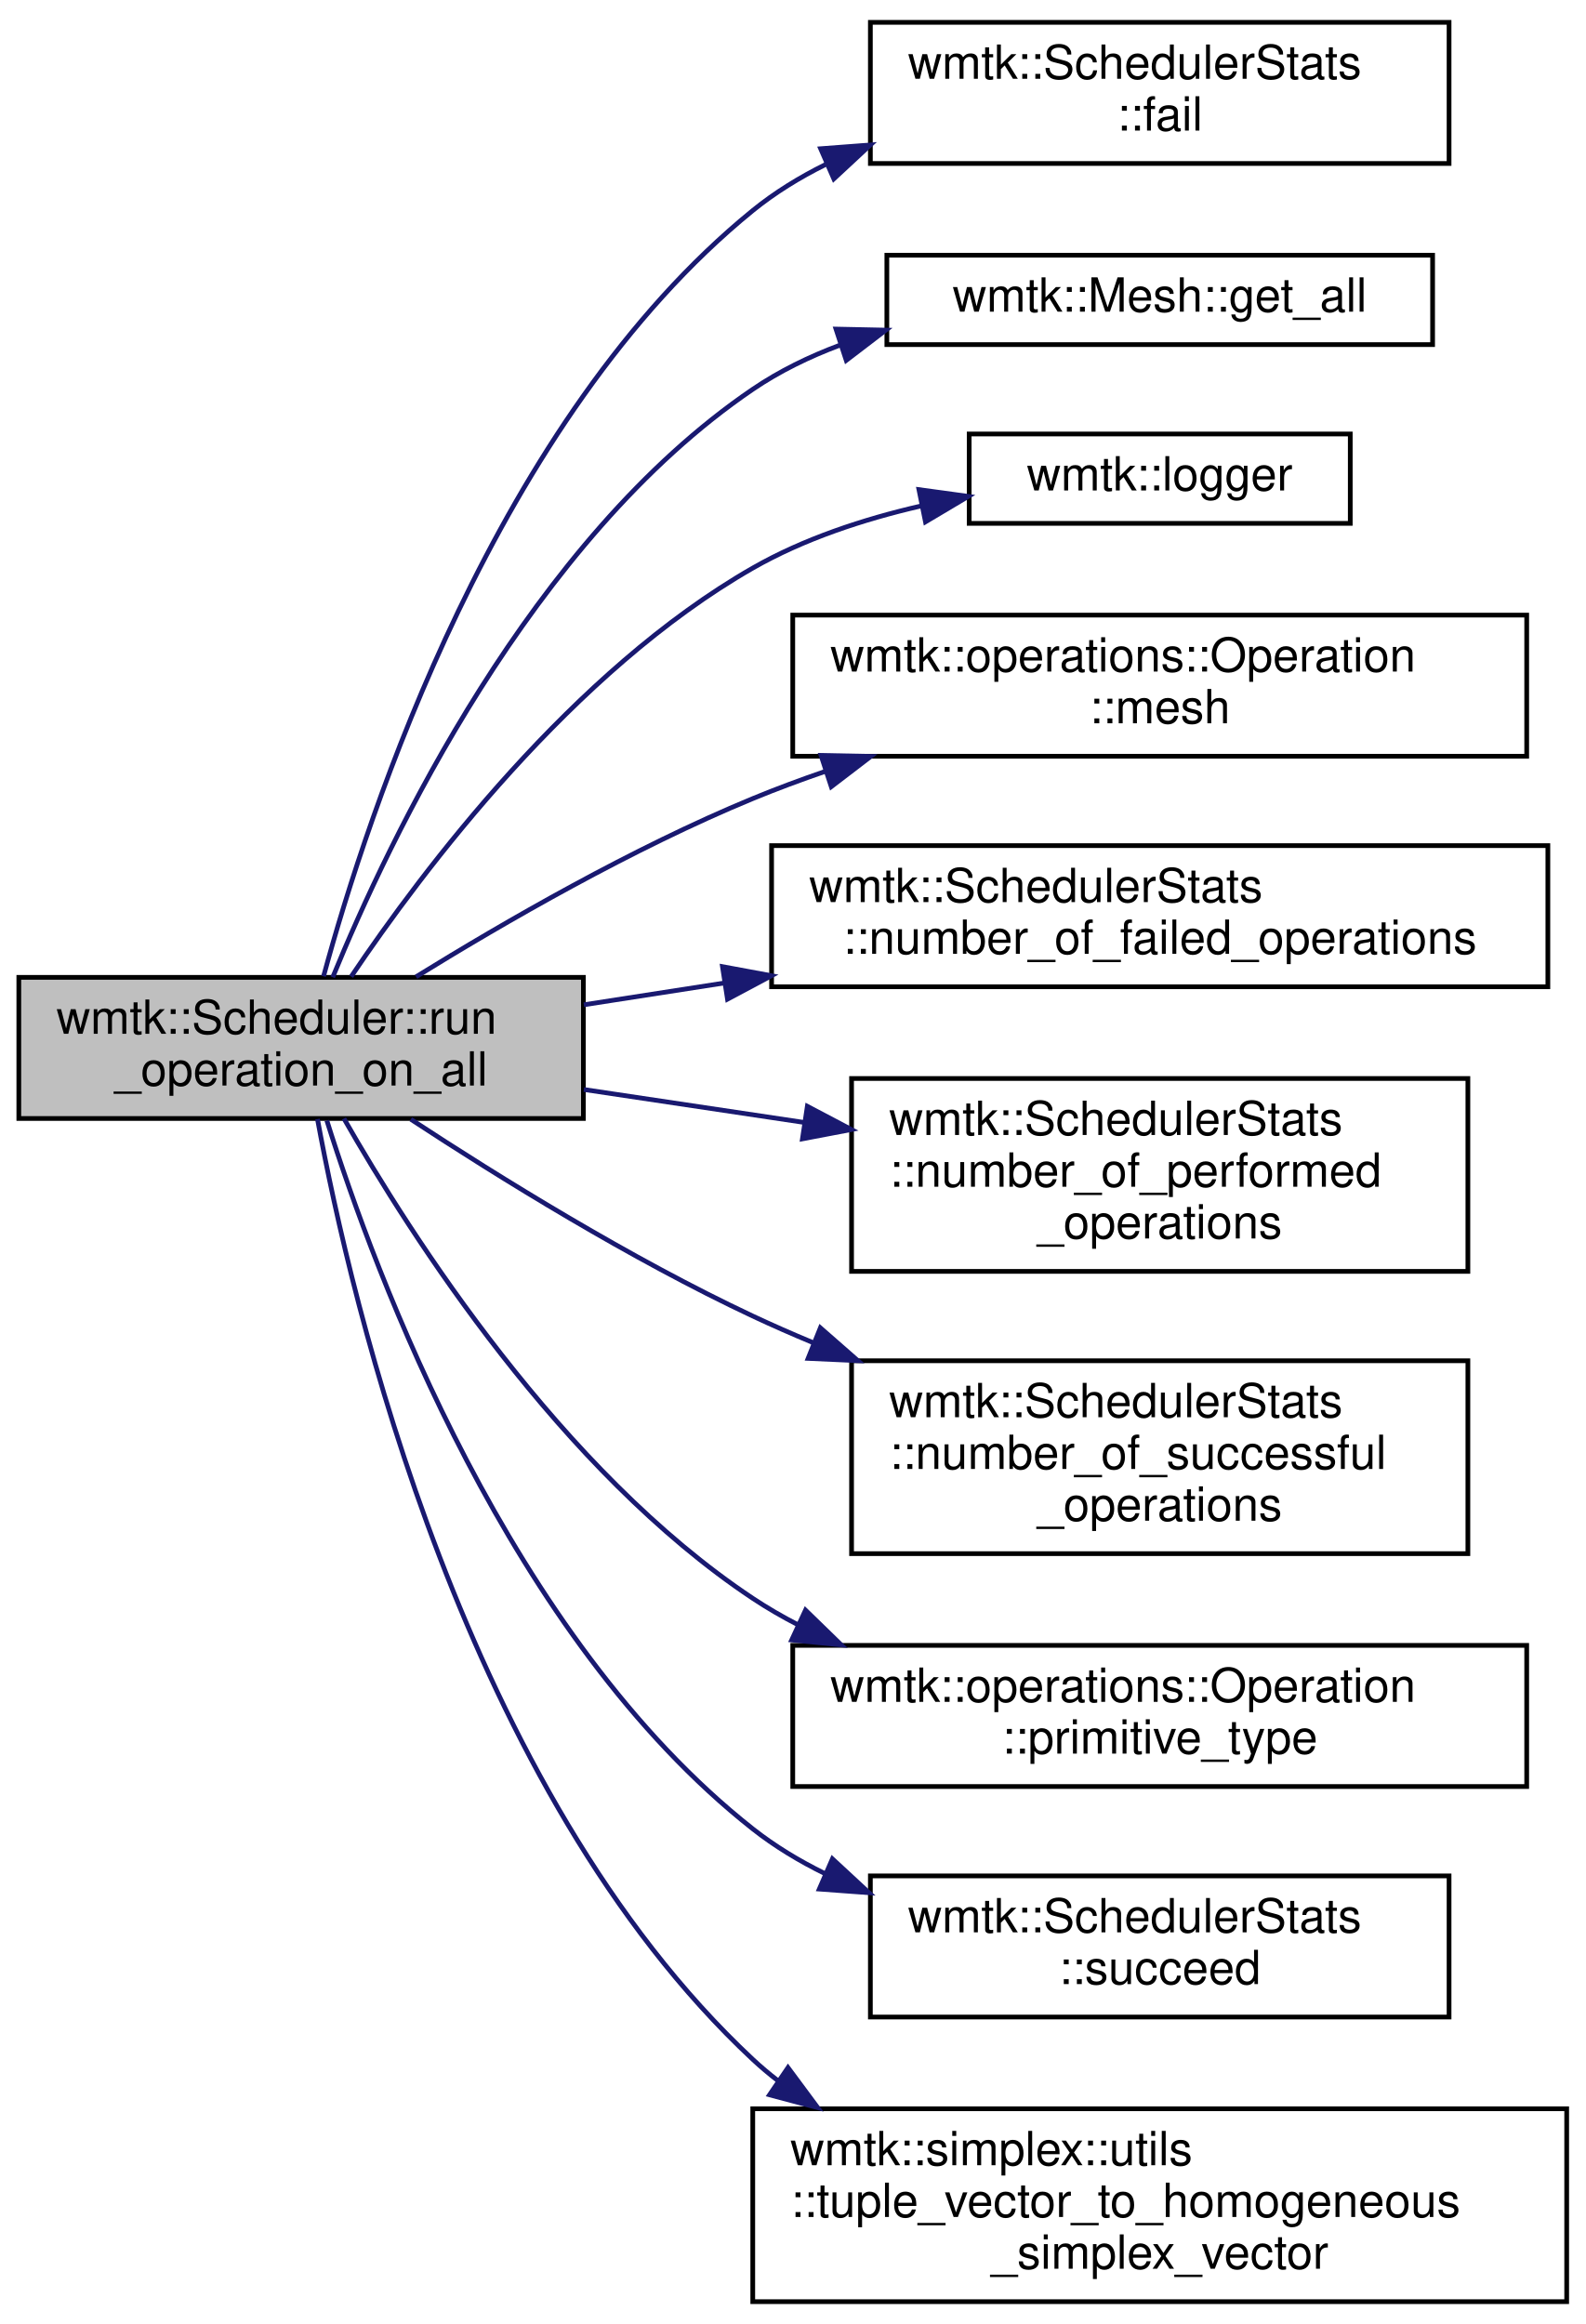
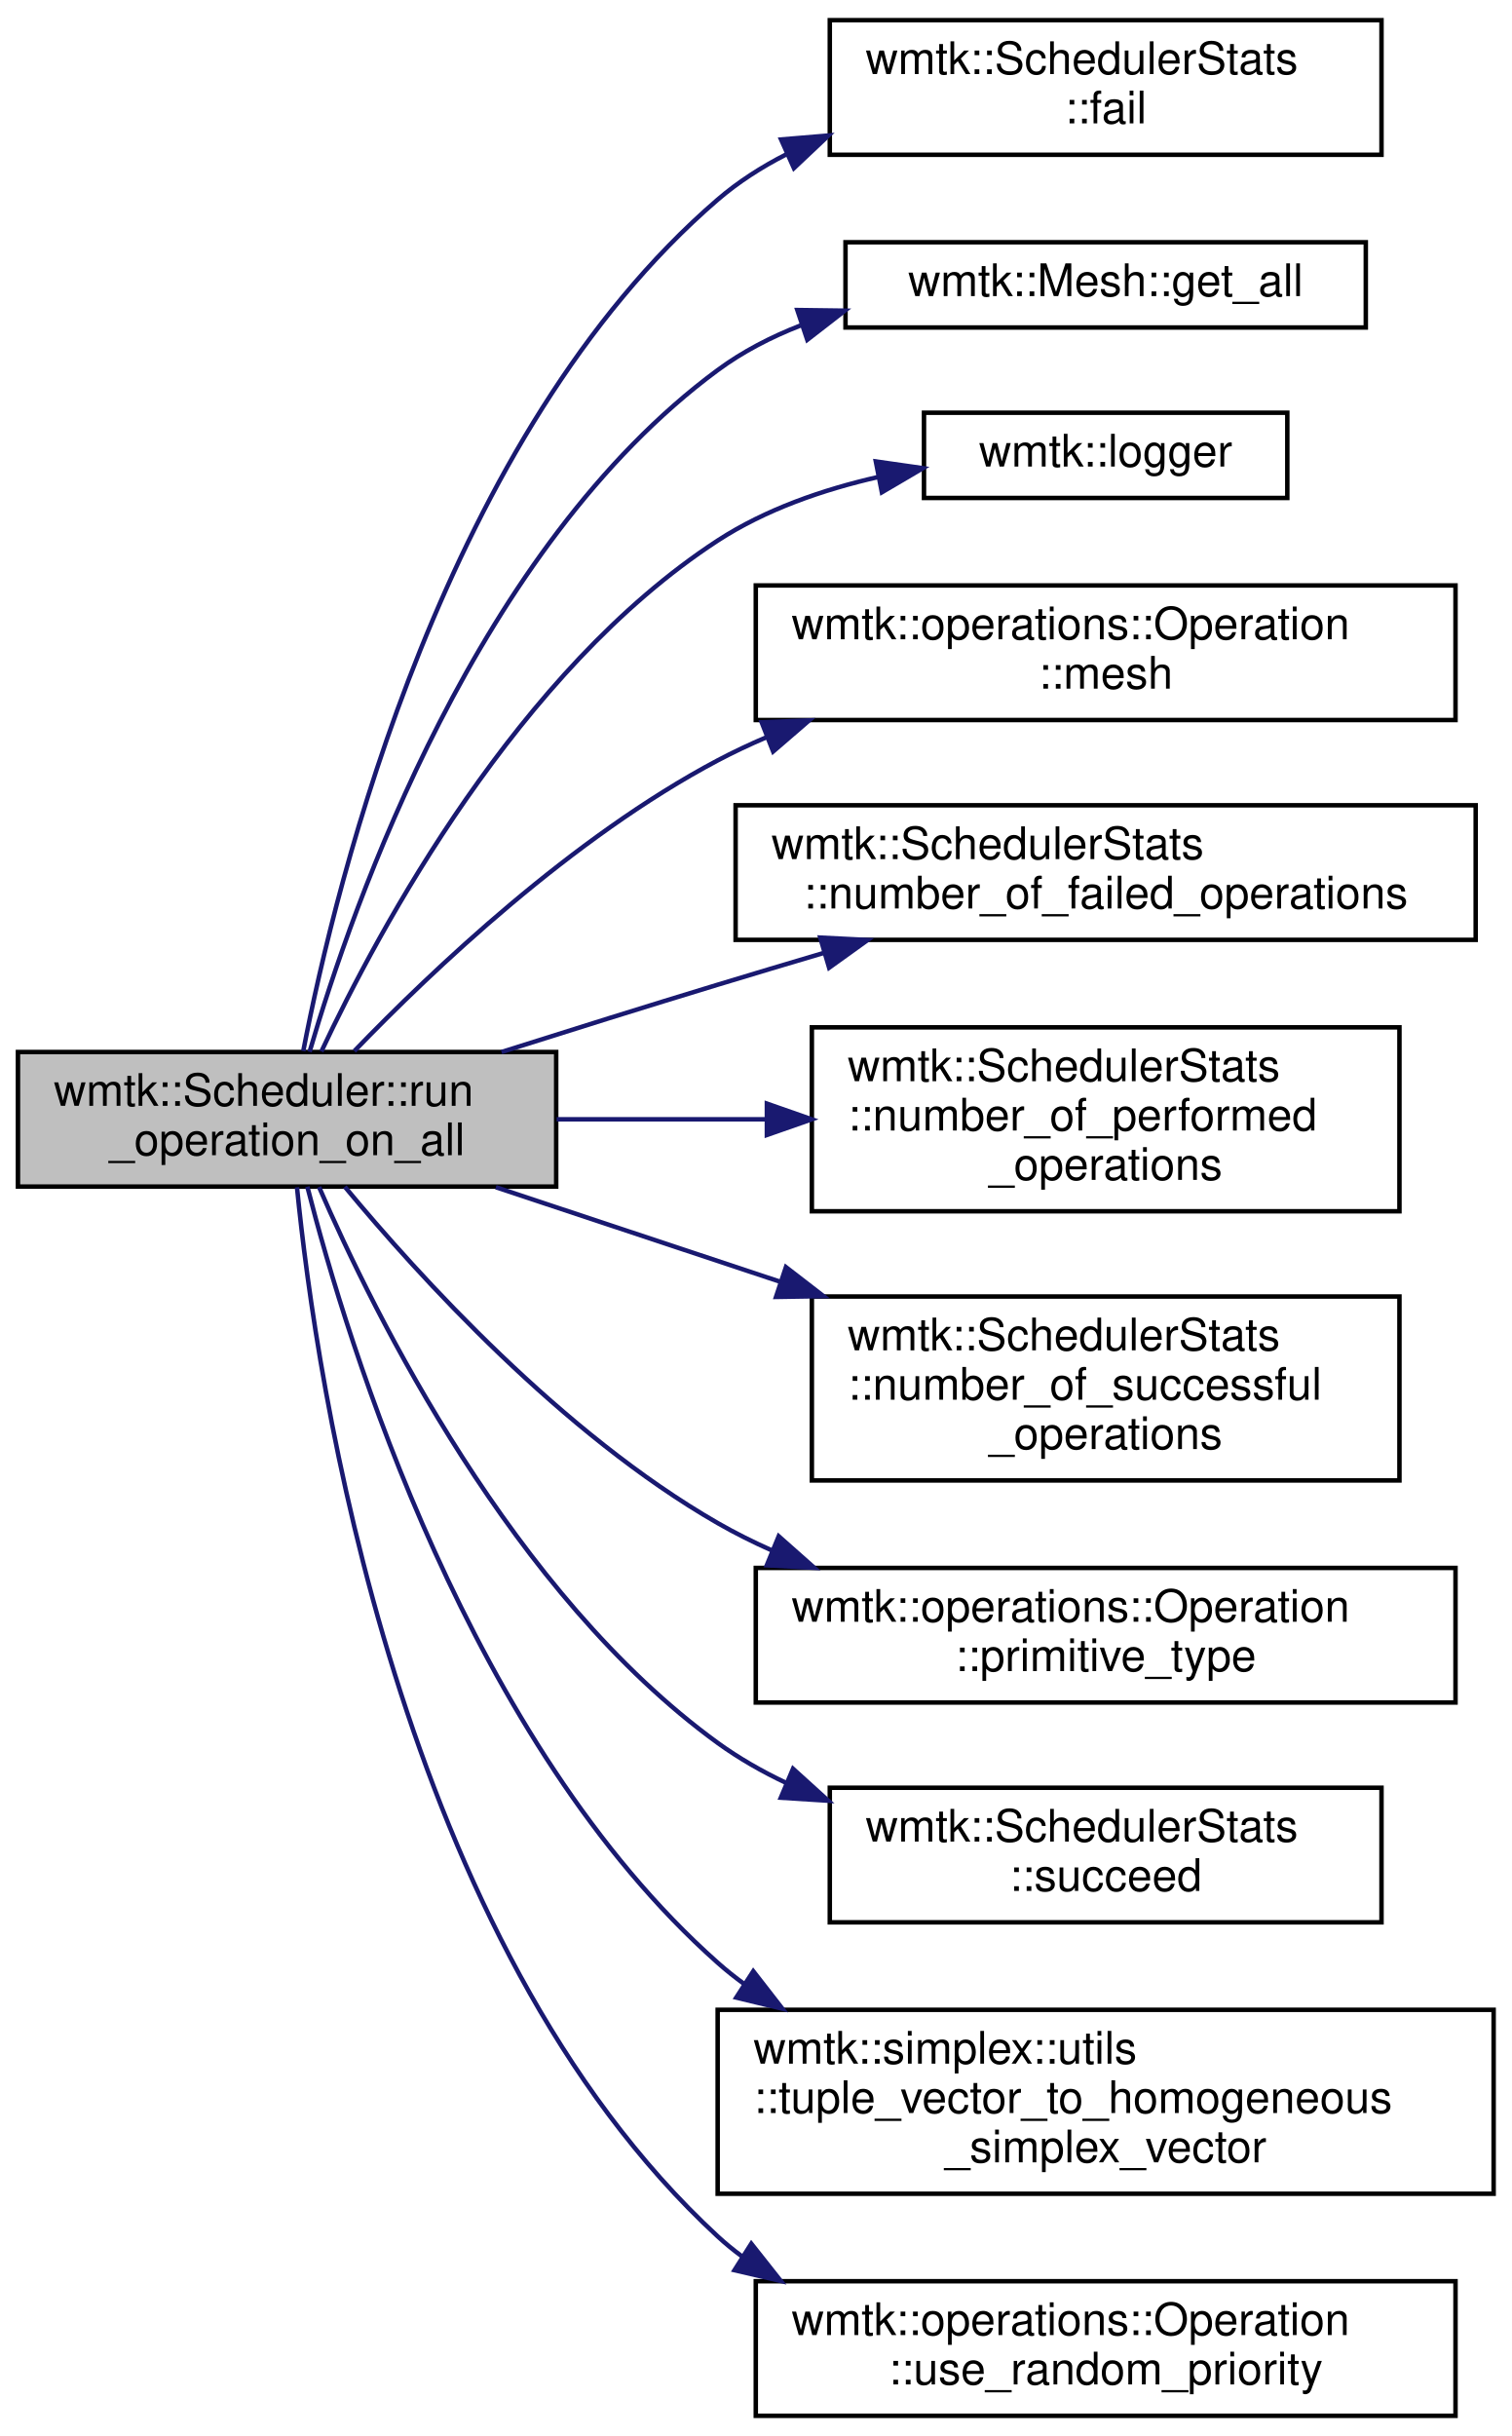
- <svg xmlns="http://www.w3.org/2000/svg" xmlns:xlink="http://www.w3.org/1999/xlink" width="337pt" height="494pt" viewBox="0.00 0.00 337.00 493.50">
-   <g id="graph0" class="graph" transform="scale(1 1) rotate(0) translate(4 489.5)">
+ <svg xmlns="http://www.w3.org/2000/svg" xmlns:xlink="http://www.w3.org/1999/xlink" width="337pt" height="543pt" viewBox="0.00 0.00 337.00 543.00">
+   <g id="graph0" class="graph" transform="scale(1 1) rotate(0) translate(4 539)">
    <g id="node1" class="node">
      <g id="a_node1">
        <a xlink:title=" ">
-           <polygon fill="#bfbfbf" stroke="black" points="0,-252 0,-282 120,-282 120,-252 0,-252" />
-           <text text-anchor="start" x="8" y="-270" font-family="Helvetica,sans-Serif" font-size="10.00">wmtk::Scheduler::run</text>
-           <text text-anchor="middle" x="60" y="-259" font-family="Helvetica,sans-Serif" font-size="10.00">_operation_on_all</text>
+           <polygon fill="#bfbfbf" stroke="black" points="0,-274.5 0,-304.5 120,-304.5 120,-274.5 0,-274.5" />
+           <text text-anchor="start" x="8" y="-292.5" font-family="Helvetica,sans-Serif" font-size="10.00">wmtk::Scheduler::run</text>
+           <text text-anchor="middle" x="60" y="-281.5" font-family="Helvetica,sans-Serif" font-size="10.00">_operation_on_all</text>
        </a>
      </g>
    </g>
    <g id="node2" class="node">
      <g id="a_node2">
        <a xlink:href="classwmtk_1_1_scheduler_stats.html#a4af2233b8bafa0ee528cbef4de10fa1d" target="_top" xlink:title=" ">
-           <polygon fill="none" stroke="black" points="181,-455 181,-485 304,-485 304,-455 181,-455" />
-           <text text-anchor="start" x="189" y="-473" font-family="Helvetica,sans-Serif" font-size="10.00">wmtk::SchedulerStats</text>
-           <text text-anchor="middle" x="242.5" y="-462" font-family="Helvetica,sans-Serif" font-size="10.00">::fail</text>
+           <polygon fill="none" stroke="black" points="181,-504.5 181,-534.5 304,-534.5 304,-504.5 181,-504.5" />
+           <text text-anchor="start" x="189" y="-522.5" font-family="Helvetica,sans-Serif" font-size="10.00">wmtk::SchedulerStats</text>
+           <text text-anchor="middle" x="242.5" y="-511.5" font-family="Helvetica,sans-Serif" font-size="10.00">::fail</text>
        </a>
      </g>
    </g>
    <g id="edge1" class="edge">
-       <path fill="none" stroke="midnightblue" d="M64.77,-282.22C74.1,-316.61 101.5,-400.7 156,-445 160.69,-448.81 165.94,-452.04 171.47,-454.78" />
-       <polygon fill="midnightblue" stroke="midnightblue" points="170.43,-458.14 180.99,-458.94 173.23,-451.73 170.43,-458.14" />
+       <path fill="none" stroke="midnightblue" d="M63.61,-304.7C70.92,-342.63 95.2,-442.17 156,-494.5 160.58,-498.44 165.76,-501.76 171.24,-504.56" />
+       <polygon fill="midnightblue" stroke="midnightblue" points="170.14,-507.91 180.7,-508.79 173,-501.52 170.14,-507.91" />
    </g>
    <g id="node3" class="node">
      <g id="a_node3">
        <a xlink:href="classwmtk_1_1_mesh.html#a6d2a546c8f661bf6386cf845a1693d2f" target="_top" xlink:title="Generate a vector of Tuples from global vertex/edge/triangle/tetrahedron index.">
-           <polygon fill="none" stroke="black" points="184.5,-416.5 184.5,-435.5 300.5,-435.5 300.5,-416.5 184.5,-416.5" />
-           <text text-anchor="middle" x="242.5" y="-423.5" font-family="Helvetica,sans-Serif" font-size="10.00">wmtk::Mesh::get_all</text>
+           <polygon fill="none" stroke="black" points="184.5,-466 184.5,-485 300.5,-485 300.5,-466 184.5,-466" />
+           <text text-anchor="middle" x="242.5" y="-473" font-family="Helvetica,sans-Serif" font-size="10.00">wmtk::Mesh::get_all</text>
        </a>
      </g>
    </g>
    <g id="edge2" class="edge">
-       <path fill="none" stroke="midnightblue" d="M66.72,-282.02C78.61,-311.09 108.86,-374.98 156,-407 161.66,-410.85 167.98,-413.93 174.54,-416.39" />
-       <polygon fill="midnightblue" stroke="midnightblue" points="173.69,-419.8 184.28,-419.58 175.87,-413.15 173.69,-419.8" />
+       <path fill="none" stroke="midnightblue" d="M65.02,-304.54C74.68,-337.63 102.47,-416.97 156,-456.5 161.59,-460.63 167.91,-463.89 174.51,-466.46" />
+       <polygon fill="midnightblue" stroke="midnightblue" points="173.76,-469.89 184.35,-469.75 175.98,-463.26 173.76,-469.89" />
    </g>
    <g id="node4" class="node">
      <g id="a_node4">
        <a xlink:href="namespacewmtk.html#a6a35f11c12436093d26fdd8be6fecc06" target="_top" xlink:title="Retrieves the current logger.">
-           <polygon fill="none" stroke="black" points="202,-378.5 202,-397.5 283,-397.5 283,-378.5 202,-378.5" />
-           <text text-anchor="middle" x="242.5" y="-385.5" font-family="Helvetica,sans-Serif" font-size="10.00">wmtk::logger</text>
+           <polygon fill="none" stroke="black" points="202,-428 202,-447 283,-447 283,-428 202,-428" />
+           <text text-anchor="middle" x="242.5" y="-435" font-family="Helvetica,sans-Serif" font-size="10.00">wmtk::logger</text>
        </a>
      </g>
    </g>
    <g id="edge3" class="edge">
-       <path fill="none" stroke="midnightblue" d="M70.64,-282.16C85.88,-304.8 117.77,-347.12 156,-369 166.83,-375.2 179.49,-379.37 191.71,-382.19" />
-       <polygon fill="midnightblue" stroke="midnightblue" points="191.32,-385.68 201.82,-384.24 192.71,-378.82 191.32,-385.68" />
+       <path fill="none" stroke="midnightblue" d="M67.65,-304.62C80.51,-331.97 111.49,-389.5 156,-418.5 166.66,-425.44 179.48,-429.88 191.91,-432.7" />
+       <polygon fill="midnightblue" stroke="midnightblue" points="191.26,-436.14 201.75,-434.64 192.61,-429.27 191.26,-436.14" />
    </g>
    <g id="node5" class="node">
      <g id="a_node5">
        <a xlink:href="classwmtk_1_1operations_1_1_operation.html#a524a78a76bb262cffcaafdd36afa037b" target="_top" xlink:title=" ">
-           <polygon fill="none" stroke="black" points="164.5,-329 164.5,-359 320.5,-359 320.5,-329 164.5,-329" />
-           <text text-anchor="start" x="172.5" y="-347" font-family="Helvetica,sans-Serif" font-size="10.00">wmtk::operations::Operation</text>
-           <text text-anchor="middle" x="242.5" y="-336" font-family="Helvetica,sans-Serif" font-size="10.00">::mesh</text>
+           <polygon fill="none" stroke="black" points="164.5,-378.5 164.5,-408.5 320.5,-408.5 320.5,-378.5 164.5,-378.5" />
+           <text text-anchor="start" x="172.5" y="-396.5" font-family="Helvetica,sans-Serif" font-size="10.00">wmtk::operations::Operation</text>
+           <text text-anchor="middle" x="242.5" y="-385.5" font-family="Helvetica,sans-Serif" font-size="10.00">::mesh</text>
        </a>
      </g>
    </g>
    <g id="edge4" class="edge">
-       <path fill="none" stroke="midnightblue" d="M84.43,-282.12C103.2,-293.72 130.51,-309.48 156,-320 160.99,-322.06 166.21,-324 171.51,-325.82" />
-       <polygon fill="midnightblue" stroke="midnightblue" points="170.51,-329.18 181.1,-328.97 172.69,-322.53 170.51,-329.18" />
+       <path fill="none" stroke="midnightblue" d="M74.99,-304.71C92.34,-322.7 123.6,-352.35 156,-369.5 159.5,-371.35 163.16,-373.08 166.92,-374.68" />
+       <polygon fill="midnightblue" stroke="midnightblue" points="165.81,-378 176.39,-378.41 168.37,-371.49 165.81,-378" />
    </g>
    <g id="node6" class="node">
      <g id="a_node6">
        <a xlink:href="classwmtk_1_1_scheduler_stats.html#a3c5b633b56184d9c8994ab2b54b30e44" target="_top" xlink:title="Returns the number of failed operations performed by the scheduler.">
-           <polygon fill="none" stroke="black" points="160,-280 160,-310 325,-310 325,-280 160,-280" />
-           <text text-anchor="start" x="168" y="-298" font-family="Helvetica,sans-Serif" font-size="10.00">wmtk::SchedulerStats</text>
-           <text text-anchor="middle" x="242.5" y="-287" font-family="Helvetica,sans-Serif" font-size="10.00">::number_of_failed_operations</text>
+           <polygon fill="none" stroke="black" points="160,-329.5 160,-359.5 325,-359.5 325,-329.5 160,-329.5" />
+           <text text-anchor="start" x="168" y="-347.5" font-family="Helvetica,sans-Serif" font-size="10.00">wmtk::SchedulerStats</text>
+           <text text-anchor="middle" x="242.5" y="-336.5" font-family="Helvetica,sans-Serif" font-size="10.00">::number_of_failed_operations</text>
        </a>
      </g>
    </g>
    <g id="edge5" class="edge">
-       <path fill="none" stroke="midnightblue" d="M120.1,-276.17C129.66,-277.65 139.76,-279.22 149.87,-280.79" />
-       <polygon fill="midnightblue" stroke="midnightblue" points="149.56,-284.28 159.98,-282.35 150.63,-277.36 149.56,-284.28" />
+       <path fill="none" stroke="midnightblue" d="M107.81,-304.5C123.14,-309.36 140.28,-314.72 156,-319.5 163.68,-321.83 171.76,-324.25 179.76,-326.62" />
+       <polygon fill="midnightblue" stroke="midnightblue" points="178.87,-330 189.45,-329.47 180.85,-323.29 178.87,-330" />
    </g>
    <g id="node7" class="node">
      <g id="a_node7">
        <a xlink:href="classwmtk_1_1_scheduler_stats.html#af196035537a495d3fa65709d78fe7a24" target="_top" xlink:title="Returns the number of performed operations performed by the scheduler.">
-           <polygon fill="none" stroke="black" points="177,-219.5 177,-260.5 308,-260.5 308,-219.5 177,-219.5" />
-           <text text-anchor="start" x="185" y="-248.5" font-family="Helvetica,sans-Serif" font-size="10.00">wmtk::SchedulerStats</text>
-           <text text-anchor="start" x="185" y="-237.5" font-family="Helvetica,sans-Serif" font-size="10.00">::number_of_performed</text>
-           <text text-anchor="middle" x="242.5" y="-226.5" font-family="Helvetica,sans-Serif" font-size="10.00">_operations</text>
+           <polygon fill="none" stroke="black" points="177,-269 177,-310 308,-310 308,-269 177,-269" />
+           <text text-anchor="start" x="185" y="-298" font-family="Helvetica,sans-Serif" font-size="10.00">wmtk::SchedulerStats</text>
+           <text text-anchor="start" x="185" y="-287" font-family="Helvetica,sans-Serif" font-size="10.00">::number_of_performed</text>
+           <text text-anchor="middle" x="242.5" y="-276" font-family="Helvetica,sans-Serif" font-size="10.00">_operations</text>
        </a>
      </g>
    </g>
    <g id="edge6" class="edge">
-       <path fill="none" stroke="midnightblue" d="M120.1,-258.16C135.03,-255.93 151.25,-253.5 166.84,-251.17" />
-       <polygon fill="midnightblue" stroke="midnightblue" points="167.6,-254.59 176.97,-249.65 166.56,-247.67 167.6,-254.59" />
+       <path fill="none" stroke="midnightblue" d="M120.1,-289.5C135.03,-289.5 151.25,-289.5 166.84,-289.5" />
+       <polygon fill="midnightblue" stroke="midnightblue" points="166.97,-293 176.97,-289.5 166.97,-286 166.97,-293" />
    </g>
    <g id="node8" class="node">
      <g id="a_node8">
        <a xlink:href="classwmtk_1_1_scheduler_stats.html#a27d5111c9f2fefd4bda3920a060409f0" target="_top" xlink:title="Returns the number of successful operations performed by the scheduler.">
-           <polygon fill="none" stroke="black" points="177,-159.5 177,-200.5 308,-200.5 308,-159.5 177,-159.5" />
-           <text text-anchor="start" x="185" y="-188.5" font-family="Helvetica,sans-Serif" font-size="10.00">wmtk::SchedulerStats</text>
-           <text text-anchor="start" x="185" y="-177.5" font-family="Helvetica,sans-Serif" font-size="10.00">::number_of_successful</text>
-           <text text-anchor="middle" x="242.5" y="-166.5" font-family="Helvetica,sans-Serif" font-size="10.00">_operations</text>
+           <polygon fill="none" stroke="black" points="177,-209 177,-250 308,-250 308,-209 177,-209" />
+           <text text-anchor="start" x="185" y="-238" font-family="Helvetica,sans-Serif" font-size="10.00">wmtk::SchedulerStats</text>
+           <text text-anchor="start" x="185" y="-227" font-family="Helvetica,sans-Serif" font-size="10.00">::number_of_successful</text>
+           <text text-anchor="middle" x="242.5" y="-216" font-family="Helvetica,sans-Serif" font-size="10.00">_operations</text>
        </a>
      </g>
    </g>
    <g id="edge7" class="edge">
-       <path fill="none" stroke="midnightblue" d="M83.32,-251.83C102.13,-239.49 130.06,-222.18 156,-210 160.12,-208.07 164.39,-206.19 168.74,-204.38" />
-       <polygon fill="midnightblue" stroke="midnightblue" points="170.37,-207.5 178.34,-200.52 167.76,-201 170.37,-207.5" />
+       <path fill="none" stroke="midnightblue" d="M106.55,-274.36C125.75,-267.98 148.56,-260.39 169.91,-253.3" />
+       <polygon fill="midnightblue" stroke="midnightblue" points="171.22,-256.55 179.6,-250.08 169.01,-249.91 171.22,-256.55" />
    </g>
    <g id="node9" class="node">
      <g id="a_node9">
        <a xlink:href="classwmtk_1_1operations_1_1_operation.html#a55110365dd31bcf41716087c9df8c57d" target="_top" xlink:title=" ">
-           <polygon fill="none" stroke="black" points="164.5,-110 164.5,-140 320.5,-140 320.5,-110 164.5,-110" />
-           <text text-anchor="start" x="172.5" y="-128" font-family="Helvetica,sans-Serif" font-size="10.00">wmtk::operations::Operation</text>
-           <text text-anchor="middle" x="242.5" y="-117" font-family="Helvetica,sans-Serif" font-size="10.00">::primitive_type</text>
+           <polygon fill="none" stroke="black" points="164.5,-159.5 164.5,-189.5 320.5,-189.5 320.5,-159.5 164.5,-159.5" />
+           <text text-anchor="start" x="172.5" y="-177.5" font-family="Helvetica,sans-Serif" font-size="10.00">wmtk::operations::Operation</text>
+           <text text-anchor="middle" x="242.5" y="-166.5" font-family="Helvetica,sans-Serif" font-size="10.00">::primitive_type</text>
        </a>
      </g>
    </g>
    <g id="edge8" class="edge">
-       <path fill="none" stroke="midnightblue" d="M69.1,-251.99C83.34,-227.03 115.25,-177.09 156,-150 159.08,-147.95 162.33,-146.07 165.69,-144.34" />
-       <polygon fill="midnightblue" stroke="midnightblue" points="167.21,-147.49 174.81,-140.1 164.27,-141.14 167.21,-147.49" />
+       <path fill="none" stroke="midnightblue" d="M72.88,-274.46C89.43,-254.49 121.33,-219.42 156,-199.5 159.88,-197.27 163.97,-195.23 168.18,-193.36" />
+       <polygon fill="midnightblue" stroke="midnightblue" points="169.61,-196.56 177.54,-189.53 166.95,-190.08 169.61,-196.56" />
    </g>
    <g id="node10" class="node">
      <g id="a_node10">
        <a xlink:href="classwmtk_1_1_scheduler_stats.html#a743d45b86c6ac7d696c26e2cad573ac9" target="_top" xlink:title=" ">
-           <polygon fill="none" stroke="black" points="181,-61 181,-91 304,-91 304,-61 181,-61" />
-           <text text-anchor="start" x="189" y="-79" font-family="Helvetica,sans-Serif" font-size="10.00">wmtk::SchedulerStats</text>
-           <text text-anchor="middle" x="242.5" y="-68" font-family="Helvetica,sans-Serif" font-size="10.00">::succeed</text>
+           <polygon fill="none" stroke="black" points="181,-110.5 181,-140.5 304,-140.5 304,-110.5 181,-110.5" />
+           <text text-anchor="start" x="189" y="-128.5" font-family="Helvetica,sans-Serif" font-size="10.00">wmtk::SchedulerStats</text>
+           <text text-anchor="middle" x="242.5" y="-117.5" font-family="Helvetica,sans-Serif" font-size="10.00">::succeed</text>
        </a>
      </g>
    </g>
    <g id="edge9" class="edge">
-       <path fill="none" stroke="midnightblue" d="M65.47,-251.57C75.78,-218.75 104.37,-141.71 156,-101 160.67,-97.32 165.86,-94.18 171.32,-91.5" />
-       <polygon fill="midnightblue" stroke="midnightblue" points="172.93,-94.62 180.7,-87.42 170.14,-88.2 172.93,-94.62" />
+       <path fill="none" stroke="midnightblue" d="M67.13,-274.41C79.53,-245.81 110.35,-183.64 156,-150.5 160.73,-147.07 165.93,-144.1 171.35,-141.54" />
+       <polygon fill="midnightblue" stroke="midnightblue" points="172.8,-144.73 180.65,-137.61 170.08,-138.28 172.8,-144.73" />
    </g>
    <g id="node11" class="node">
      <g id="a_node11">
        <a xlink:href="namespacewmtk_1_1simplex_1_1utils.html#abc97acf22bd5eb87df2b16ad3b372cfb" target="_top" xlink:title=" ">
-           <polygon fill="none" stroke="black" points="156,-0.5 156,-41.5 329,-41.5 329,-0.5 156,-0.5" />
-           <text text-anchor="start" x="164" y="-29.5" font-family="Helvetica,sans-Serif" font-size="10.00">wmtk::simplex::utils</text>
-           <text text-anchor="start" x="164" y="-18.5" font-family="Helvetica,sans-Serif" font-size="10.00">::tuple_vector_to_homogeneous</text>
-           <text text-anchor="middle" x="242.5" y="-7.5" font-family="Helvetica,sans-Serif" font-size="10.00">_simplex_vector</text>
+           <polygon fill="none" stroke="black" points="156,-50 156,-91 329,-91 329,-50 156,-50" />
+           <text text-anchor="start" x="164" y="-79" font-family="Helvetica,sans-Serif" font-size="10.00">wmtk::simplex::utils</text>
+           <text text-anchor="start" x="164" y="-68" font-family="Helvetica,sans-Serif" font-size="10.00">::tuple_vector_to_homogeneous</text>
+           <text text-anchor="middle" x="242.5" y="-57" font-family="Helvetica,sans-Serif" font-size="10.00">_simplex_vector</text>
        </a>
      </g>
    </g>
    <g id="edge10" class="edge">
-       <path fill="none" stroke="midnightblue" d="M63.48,-251.88C70.6,-213.13 94.71,-109.24 156,-52 157.69,-50.42 159.46,-48.93 161.31,-47.5" />
-       <polygon fill="midnightblue" stroke="midnightblue" points="163.49,-50.25 169.8,-41.74 159.56,-44.46 163.49,-50.25" />
+       <path fill="none" stroke="midnightblue" d="M64.52,-274.48C73.53,-239.23 100.73,-150.51 156,-101.5 157.91,-99.8 159.92,-98.2 162.02,-96.68" />
+       <polygon fill="midnightblue" stroke="midnightblue" points="163.94,-99.6 170.44,-91.24 160.14,-93.73 163.94,-99.6" />
+     </g>
+     <g id="node12" class="node">
+       <g id="a_node12">
+         <a xlink:href="classwmtk_1_1operations_1_1_operation.html#a41f173e0317c893d7e1a56e7d786b72c" target="_top" xlink:title=" ">
+           <polygon fill="none" stroke="black" points="164.5,-0.5 164.5,-30.5 320.5,-30.5 320.5,-0.5 164.5,-0.5" />
+           <text text-anchor="start" x="172.5" y="-18.5" font-family="Helvetica,sans-Serif" font-size="10.00">wmtk::operations::Operation</text>
+           <text text-anchor="middle" x="242.5" y="-7.5" font-family="Helvetica,sans-Serif" font-size="10.00">::use_random_priority</text>
+         </a>
+       </g>
+     </g>
+     <g id="edge11" class="edge">
+       <path fill="none" stroke="midnightblue" d="M62.21,-274.35C66.5,-231.14 84.77,-106.25 156,-40.5 157.71,-38.92 159.51,-37.45 161.39,-36.06" />
+       <polygon fill="midnightblue" stroke="midnightblue" points="163.5,-38.87 170.07,-30.56 159.75,-32.96 163.5,-38.87" />
    </g>
  </g>
</svg>
